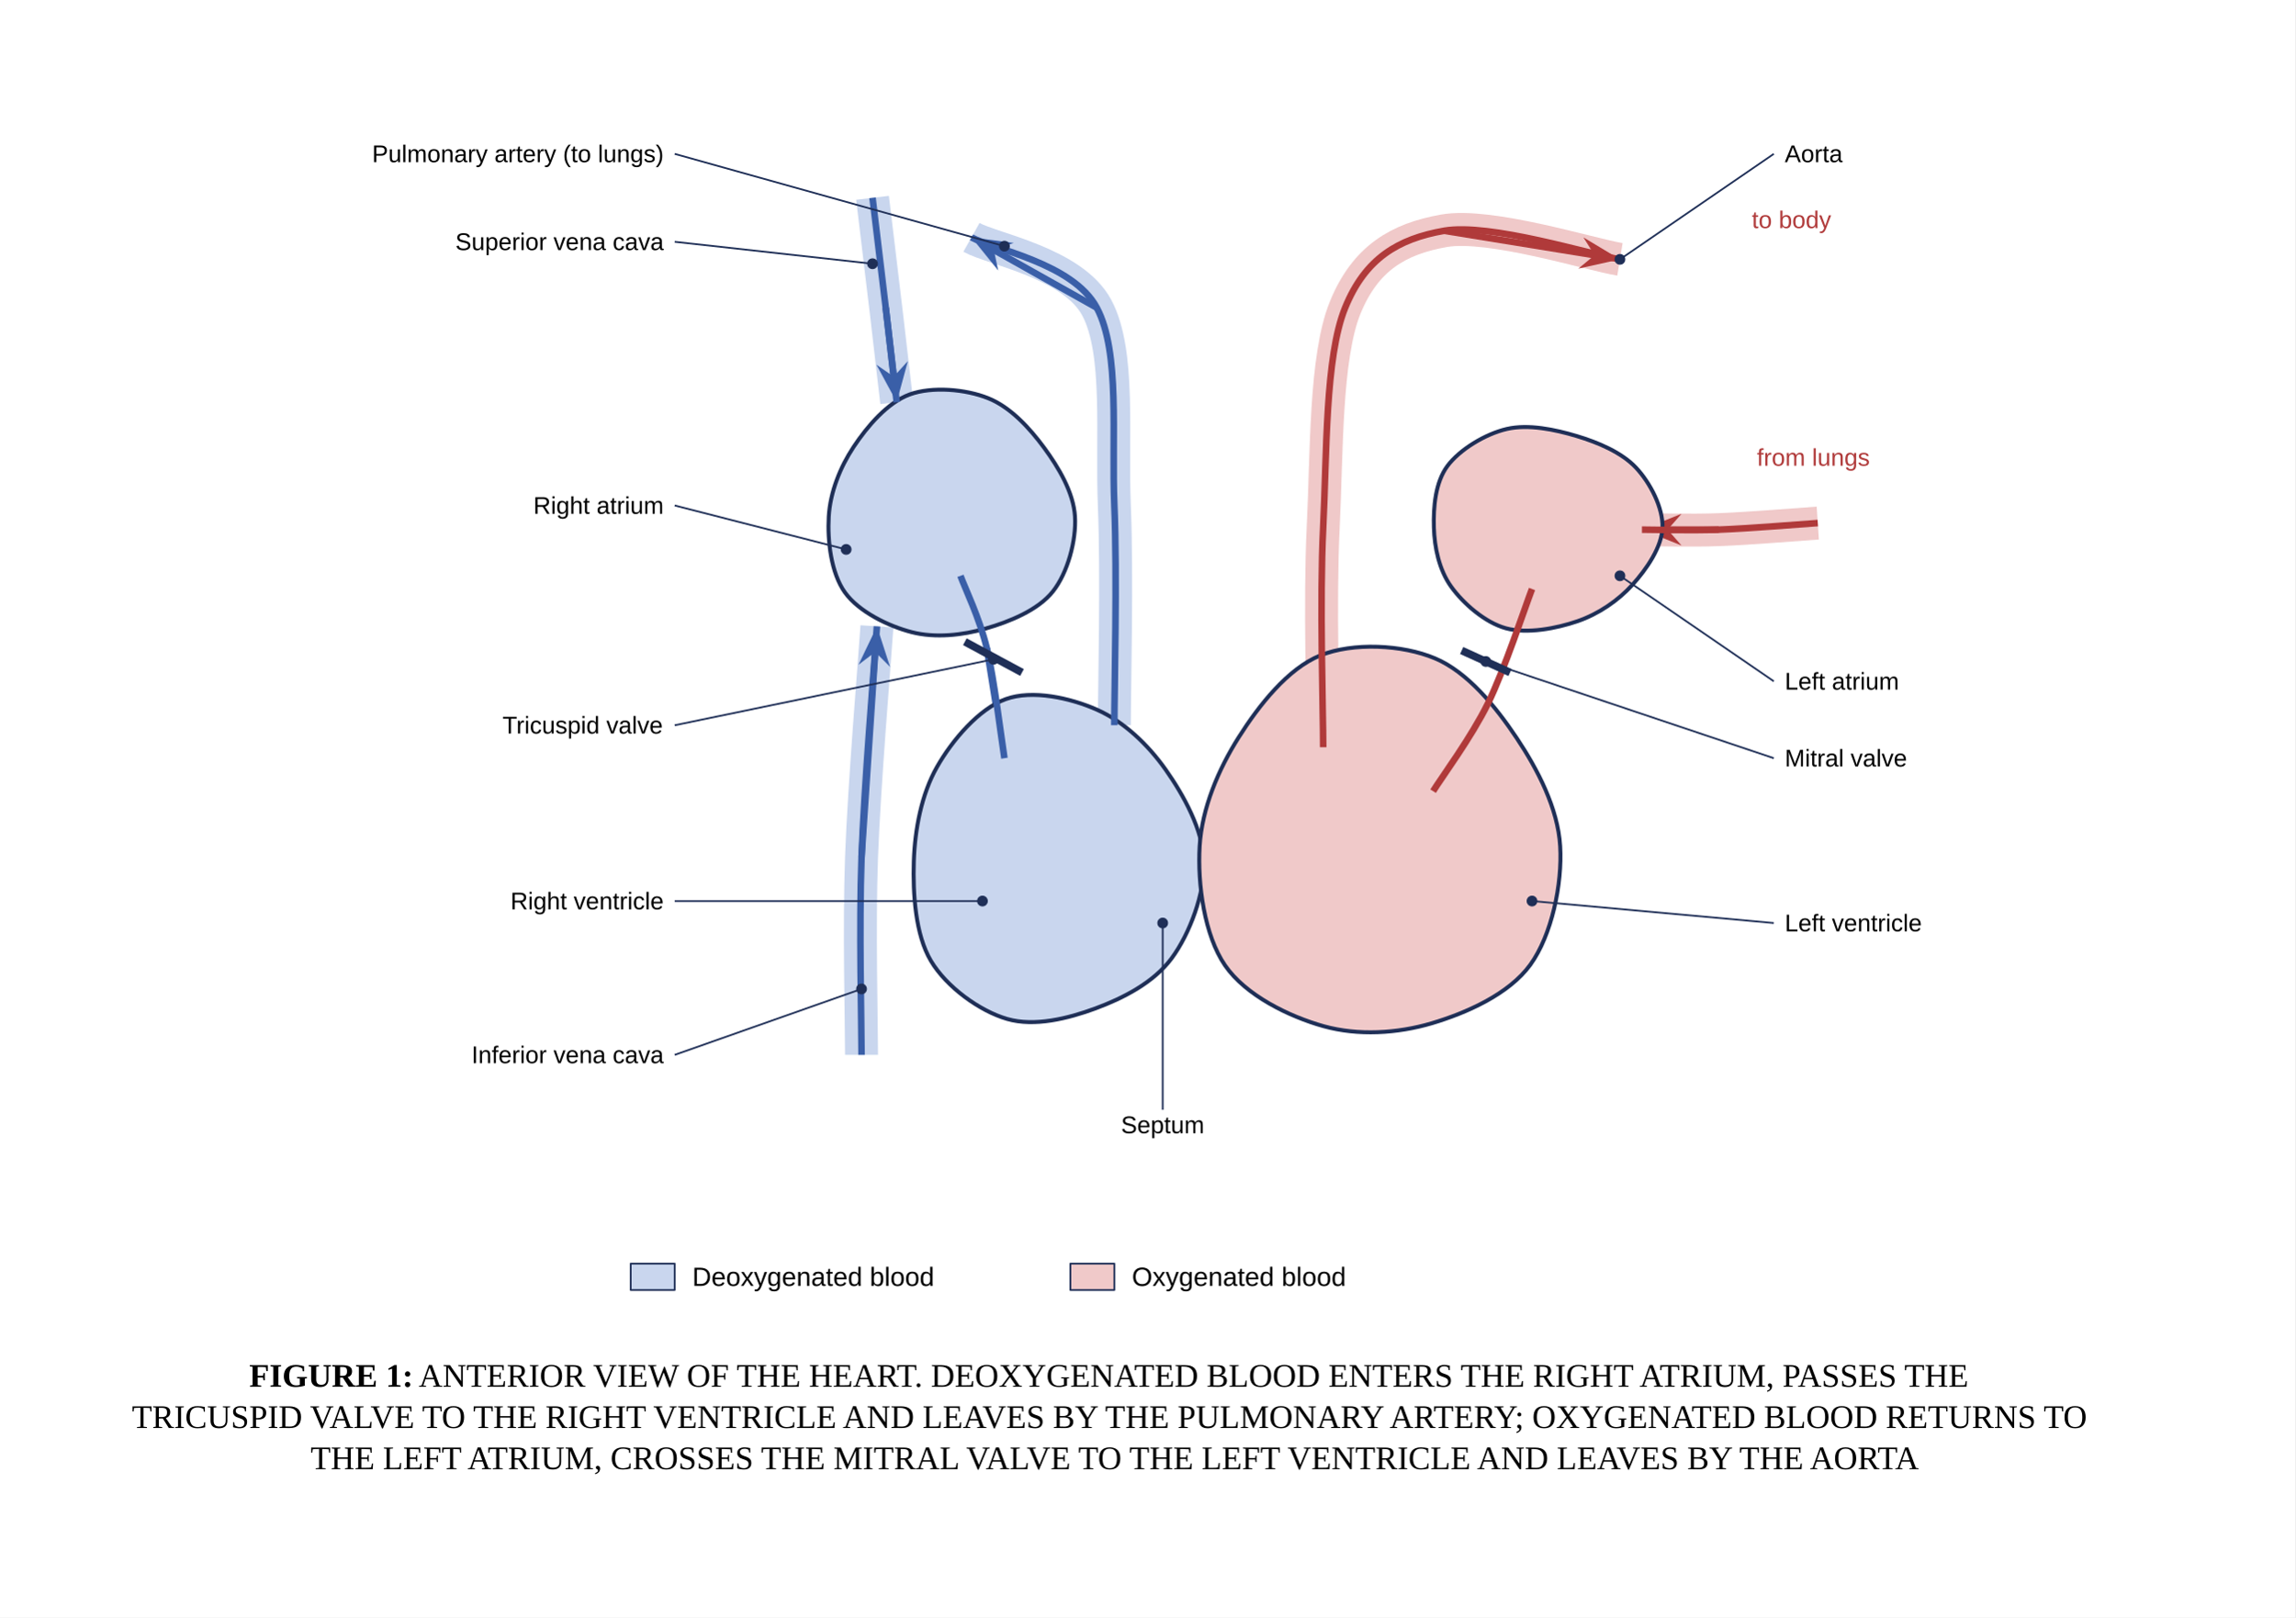
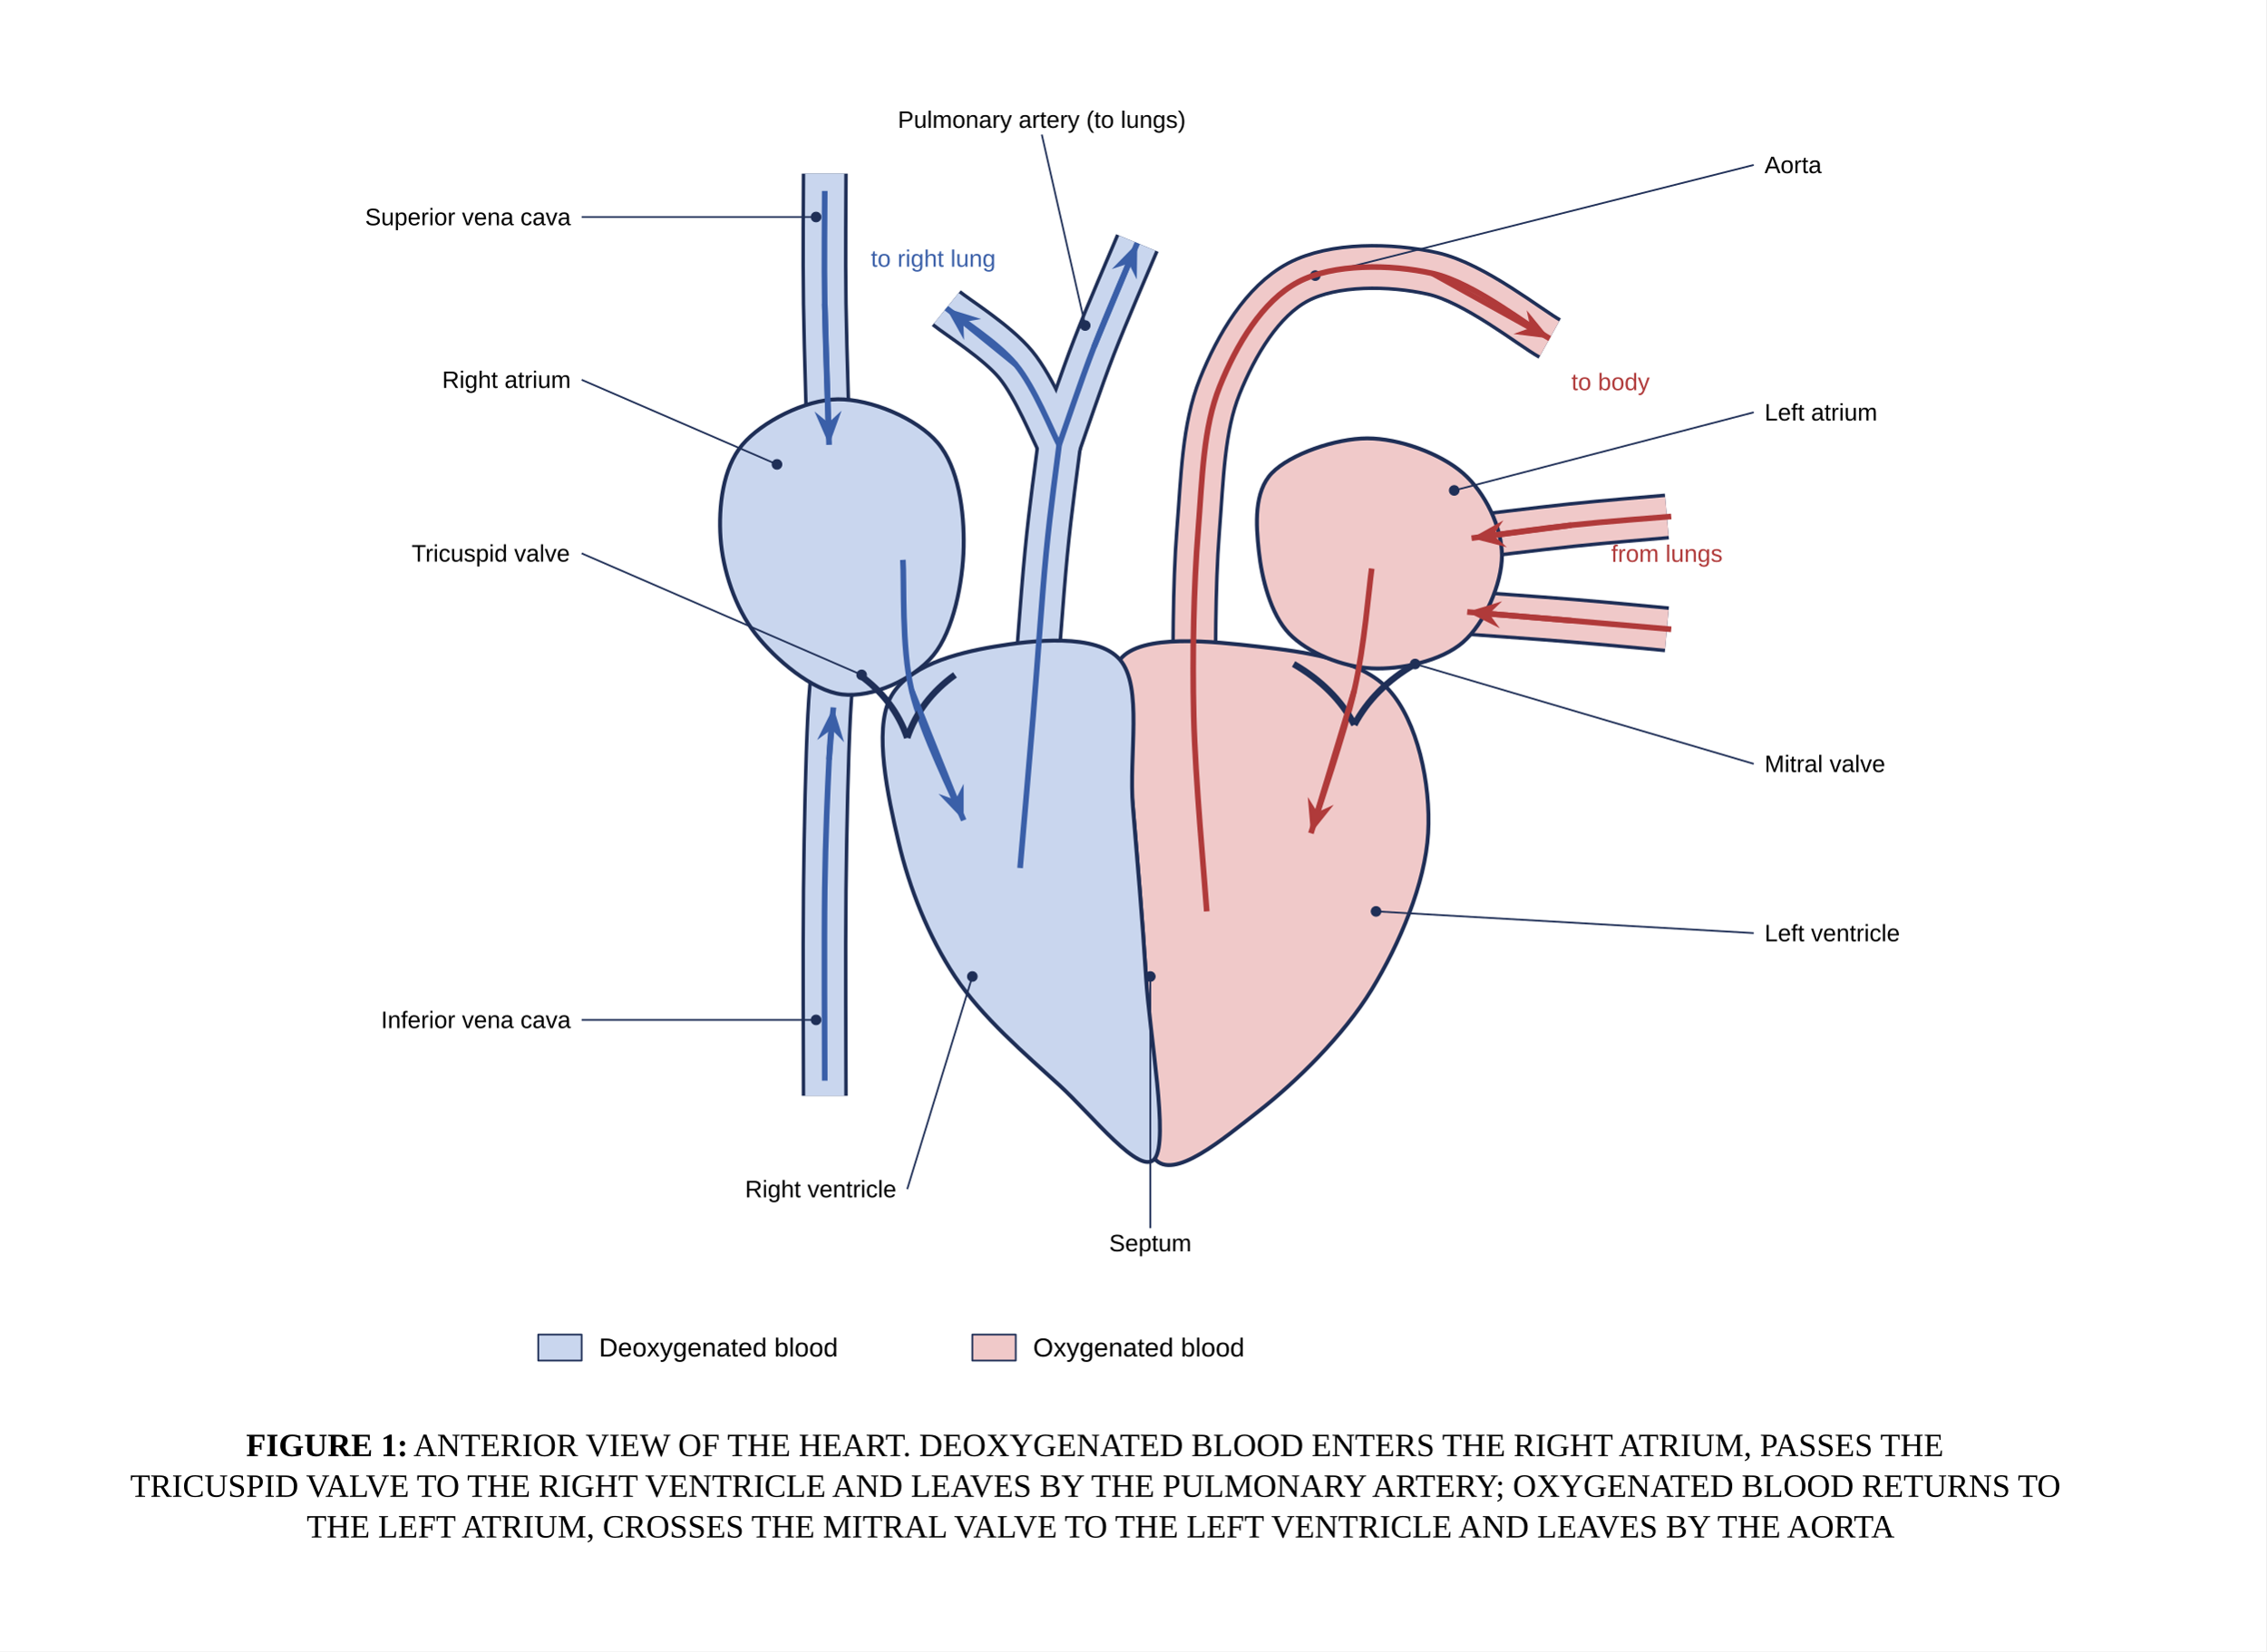
- <svg xmlns="http://www.w3.org/2000/svg" viewBox="0 0 1044 736" width="1044" height="736">
+ <svg xmlns="http://www.w3.org/2000/svg" viewBox="0 0 1044 761" width="1044" height="761">
  <defs>
    <marker id="arrow" viewBox="0 0 10 10" refX="8" refY="5" markerWidth="9" markerHeight="9" orient="auto-start-reverse">
      <path d="M 0 1 L 10 5 L 0 9 z" fill="#000000" />
    </marker>
    <marker id="arrow-tail" viewBox="0 0 10 10" refX="2" refY="5" markerWidth="9" markerHeight="9" orient="auto">
      <path d="M 10 1 L 0 5 L 10 9 z" fill="#000000" />
    </marker>
    <marker id="arrow-3A5FA8" viewBox="0 0 10 10" refX="8" refY="5" markerWidth="9" markerHeight="9" orient="auto-start-reverse">
      <path d="M 0 1 L 10 5 L 0 9 z" fill="#3A5FA8" />
    </marker>
    <marker id="arrow-3A5FA8-tail" viewBox="0 0 10 10" refX="2" refY="5" markerWidth="9" markerHeight="9" orient="auto">
      <path d="M 10 1 L 0 5 L 10 9 z" fill="#3A5FA8" />
    </marker>
    <marker id="arrow-B03A3A" viewBox="0 0 10 10" refX="8" refY="5" markerWidth="9" markerHeight="9" orient="auto-start-reverse">
      <path d="M 0 1 L 10 5 L 0 9 z" fill="#B03A3A" />
    </marker>
    <marker id="arrow-B03A3A-tail" viewBox="0 0 10 10" refX="2" refY="5" markerWidth="9" markerHeight="9" orient="auto">
      <path d="M 10 1 L 0 5 L 10 9 z" fill="#B03A3A" />
    </marker>
    <filter id="shadow" x="-10%" y="-10%" width="120%" height="120%">
      <feDropShadow dx="0" dy="4" stdDeviation="6" flood-color="#000000" flood-opacity="0.4" />
    </filter>
  </defs>
  <rect width="100%" height="100%" fill="#FFFFFF" />
  <g id="path_1">
-     <path d="M 396.9 90 C 397.9 98.33 401.07 124.5 402.9 140 C 404.73 155.5 407.07 175.83 407.9 183" fill="none" stroke="#C9D6EE" stroke-width="15" stroke-linejoin="round" />
+     <path d="M 379.96 80 C 379.96 90 379.63 117.5 379.96 140 C 380.29 162.5 381.63 202.5 381.96 215" fill="none" stroke="#1F2F57" stroke-width="21.2" stroke-linejoin="round" />
+   </g>
+   <g id="path_3">
+     <path d="M 379.96 505 C 379.96 489.17 379.63 439.17 379.96 410 C 380.29 380.83 380.96 350 381.96 330 C 382.96 310 385.29 296.67 385.96 290" fill="none" stroke="#1F2F57" stroke-width="21.2" stroke-linejoin="round" />
+   </g>
+   <g id="path_5">
+     <path d="M 469.96 400 C 470.96 388.33 473.96 354.17 475.96 330 C 477.96 305.83 479.96 275.83 481.96 255 C 483.96 234.17 486.96 213.33 487.96 205" fill="none" stroke="#1F2F57" stroke-width="21.2" stroke-linejoin="round" />
+   </g>
+   <g id="path_7">
+     <path d="M 487.96 205 C 484.63 198.83 476.63 178.5 467.96 168 C 459.29 157.5 441.29 146.33 435.96 142" fill="none" stroke="#1F2F57" stroke-width="21.2" stroke-linejoin="round" />
+   </g>
+   <g id="path_9">
+     <path d="M 487.96 205 C 490.63 197.5 497.96 175.5 503.96 160 C 509.96 144.5 520.63 120 523.96 112" fill="none" stroke="#1F2F57" stroke-width="21.2" stroke-linejoin="round" />
+   </g>
+   <g id="path_11">
+     <path d="M 549.96 410 C 549.96 396.67 549.63 357.5 549.96 330 C 550.29 302.5 549.96 270.33 551.96 245 C 553.96 219.67 554.29 197.17 561.96 178 C 569.63 158.83 581.63 138.67 597.96 130 C 614.29 121.33 640.63 121.67 659.96 126 C 679.29 130.33 704.96 151 713.96 156" fill="none" stroke="#1F2F57" stroke-width="21.2" stroke-linejoin="round" />
+   </g>
+   <g id="path_13">
+     <path d="M 767.96 238 C 760.63 238.67 739.79 240.33 723.96 242 C 708.13 243.67 681.46 247 672.96 248" fill="none" stroke="#1F2F57" stroke-width="21.2" stroke-linejoin="round" />
+   </g>
+   <g id="path_15">
+     <path d="M 767.96 290 C 760.63 289.33 740.29 287.33 723.96 286 C 707.63 284.67 678.96 282.67 669.96 282" fill="none" stroke="#1F2F57" stroke-width="21.2" stroke-linejoin="round" />
  </g>
  <g id="path_2">
-     <path d="M 391.9 480 C 391.9 465 390.73 422.5 391.9 390 C 393.07 357.5 397.73 302.5 398.9 285" fill="none" stroke="#C9D6EE" stroke-width="15" stroke-linejoin="round" />
-   </g>
-   <g id="path_3">
-     <path d="M 506.9 330 C 506.9 313.33 508.23 261.67 506.9 230 C 505.57 198.33 509.73 160.33 498.9 140 C 488.07 119.67 451.4 113.33 441.9 108" fill="none" stroke="#C9D6EE" stroke-width="15" stroke-linejoin="round" />
+     <path d="M 379.96 80 C 379.96 90 379.63 117.5 379.96 140 C 380.29 162.5 381.63 202.5 381.96 215" fill="none" stroke="#C9D6EE" stroke-width="18" stroke-linejoin="round" />
  </g>
  <g id="path_4">
-     <path d="M 601.9 340 C 601.9 323.33 600.23 273.33 601.9 240 C 603.57 206.67 602.73 162.5 611.9 140 C 621.07 117.5 636.07 108.67 656.9 105 C 677.73 101.33 723.57 115.83 736.9 118" fill="none" stroke="#F0C9C9" stroke-width="15" stroke-linejoin="round" />
-   </g>
-   <g id="path_5">
-     <path d="M 826.9 238 C 819.4 238.5 795.23 240.5 781.9 241 C 768.57 241.5 752.73 241 746.9 241" fill="none" stroke="#F0C9C9" stroke-width="15" stroke-linejoin="round" />
-   </g>
-   <path d="M 402.9 140 L 406.75 173.17" fill="none" stroke="#3A5FA8" stroke-width="3" />
-   <path d="M 407.9 183 L 398.67 165.95 L 406.55 171.38 L 412.97 164.29 Z" fill="#3A5FA8" />
-   <path d="M 391.9 390 L 398.24 294.88" fill="none" stroke="#3A5FA8" stroke-width="3" />
-   <path d="M 398.9 285 L 404.88 303.44 L 398.12 296.67 L 390.52 302.48 Z" fill="#3A5FA8" />
-   <path d="M 448.9 295 L 455.33 335.22" fill="none" stroke="#3A5FA8" stroke-width="3" />
-   <path d="M 456.9 345 L 446.94 328.36 L 455.05 333.45 L 461.16 326.09 Z" fill="#3A5FA8" />
-   <path d="M 498.9 140 L 450.53 112.85" fill="none" stroke="#3A5FA8" stroke-width="3" />
-   <path d="M 441.9 108 L 461.12 110.53 L 452.1 113.73 L 454.07 123.09 Z" fill="#3A5FA8" />
-   <path d="M 676.9 320 L 657.14 351.6" fill="none" stroke="#B03A3A" stroke-width="3" />
-   <path d="M 651.9 360 L 655.33 340.92 L 658.1 350.08 L 667.54 348.55 Z" fill="#B03A3A" />
-   <path d="M 656.9 105 L 727.12 116.41" fill="none" stroke="#B03A3A" stroke-width="3" />
-   <path d="M 736.9 118 L 717.97 122.22 L 725.35 116.12 L 720.28 108.01 Z" fill="#B03A3A" />
-   <path d="M 781.9 241 L 756.8 241" fill="none" stroke="#B03A3A" stroke-width="3" />
-   <path d="M 746.9 241 L 764.9 233.8 L 758.6 241 L 764.9 248.2 Z" fill="#B03A3A" />
+     <path d="M 379.96 505 C 379.96 489.17 379.63 439.17 379.96 410 C 380.29 380.83 380.96 350 381.96 330 C 382.96 310 385.29 296.67 385.96 290" fill="none" stroke="#C9D6EE" stroke-width="18" stroke-linejoin="round" />
+   </g>
  <g id="path_6">
-     <path d="M 488.99 235 C 489.65 245.91 485.67 260.66 478.92 269.16 C 472.16 277.66 459.15 282.9 448.46 285.98 C 437.78 289.06 425.48 290.39 414.79 287.66 C 404.1 284.92 390.64 278.33 384.34 269.56 C 378.04 260.78 376.33 246.04 376.99 235 C 377.65 223.96 382.16 212.58 388.31 203.33 C 394.45 194.07 403.67 183.16 413.85 179.46 C 424.04 175.76 439.22 177.09 449.4 181.14 C 459.58 185.18 468.35 194.75 474.95 203.72 C 481.55 212.7 488.33 224.09 488.99 235 Z" fill="#C9D6EE" stroke="#1F2F57" stroke-width="1.8" stroke-linejoin="round" />
-   </g>
-   <g id="path_7">
-     <path d="M 547.68 392 C 548.13 406.31 541.21 424.9 532.97 436.05 C 524.74 447.19 510.75 454.26 498.28 458.87 C 485.8 463.47 470.61 467.27 458.13 463.66 C 445.66 460.04 430.52 449.12 423.44 437.18 C 416.36 425.24 415.22 406.69 415.68 392 C 416.13 377.31 419.21 361.37 426.18 349.06 C 433.15 336.74 445.36 322.47 457.49 318.11 C 469.61 313.75 486.8 317.55 498.92 322.9 C 511.05 328.25 522.1 338.67 530.23 350.19 C 538.35 361.7 547.22 377.69 547.68 392 Z" fill="#C9D6EE" stroke="#1F2F57" stroke-width="1.8" stroke-linejoin="round" />
+     <path d="M 469.96 400 C 470.96 388.33 473.96 354.17 475.96 330 C 477.96 305.83 479.96 275.83 481.96 255 C 483.96 234.17 486.96 213.33 487.96 205" fill="none" stroke="#C9D6EE" stroke-width="18" stroke-linejoin="round" />
  </g>
  <g id="path_8">
-     <path d="M 756.26 240 C 755.99 248.89 748.99 259.01 742.55 266.12 C 736.1 273.24 727.16 279.38 717.57 282.67 C 707.99 285.97 694.63 288.52 685.04 285.89 C 675.46 283.26 665.54 274.53 660.07 266.88 C 654.61 259.23 652.54 249.14 652.26 240 C 651.99 230.86 652.88 219.52 658.41 212.05 C 663.94 204.58 675.64 197.45 685.44 195.18 C 695.23 192.9 707.39 195.46 717.18 198.4 C 726.98 201.33 737.7 205.87 744.21 212.81 C 750.72 219.74 756.54 231.11 756.26 240 Z" fill="#F0C9C9" stroke="#1F2F57" stroke-width="1.8" stroke-linejoin="round" />
-   </g>
-   <g id="path_9">
-     <path d="M 709.71 385 C 710.75 402.19 705.86 425.54 696.13 438.98 C 686.39 452.41 666.98 460.95 651.31 465.61 C 635.63 470.27 617.76 471.34 602.09 466.95 C 586.41 462.57 566.66 452.95 557.27 439.29 C 547.87 425.64 544.68 402.29 545.71 385 C 546.75 367.71 554.3 349.99 563.45 335.53 C 572.6 321.06 585.74 304.22 600.63 298.22 C 615.51 292.23 637.88 293.3 652.77 299.57 C 667.65 305.84 680.45 321.61 689.94 335.84 C 699.44 350.08 708.68 367.81 709.71 385 Z" fill="#F0C9C9" stroke="#1F2F57" stroke-width="1.8" stroke-linejoin="round" />
+     <path d="M 487.96 205 C 484.63 198.83 476.63 178.5 467.96 168 C 459.29 157.5 441.29 146.33 435.96 142" fill="none" stroke="#C9D6EE" stroke-width="18" stroke-linejoin="round" />
+   </g>
+   <g id="path_10">
+     <path d="M 487.96 205 C 490.63 197.5 497.96 175.5 503.96 160 C 509.96 144.5 520.63 120 523.96 112" fill="none" stroke="#C9D6EE" stroke-width="18" stroke-linejoin="round" />
  </g>
  <g id="path_12">
-     <path d="M 396.9 90 C 397.9 98.33 401.07 124.5 402.9 140 C 404.73 155.5 407.07 175.83 407.9 183" fill="none" stroke="#3A5FA8" stroke-width="3" stroke-linejoin="round" />
-   </g>
-   <g id="path_15">
-     <path d="M 391.9 480 C 391.9 465 390.73 422.5 391.9 390 C 393.07 357.5 397.73 302.5 398.9 285" fill="none" stroke="#3A5FA8" stroke-width="3" stroke-linejoin="round" />
+     <path d="M 549.96 410 C 549.96 396.67 549.63 357.5 549.96 330 C 550.29 302.5 549.96 270.33 551.96 245 C 553.96 219.67 554.29 197.17 561.96 178 C 569.63 158.83 581.63 138.67 597.96 130 C 614.29 121.33 640.63 121.67 659.96 126 C 679.29 130.33 704.96 151 713.96 156" fill="none" stroke="#F0C9C9" stroke-width="18" stroke-linejoin="round" />
+   </g>
+   <g id="path_14">
+     <path d="M 767.96 238 C 760.63 238.67 739.79 240.33 723.96 242 C 708.13 243.67 681.46 247 672.96 248" fill="none" stroke="#F0C9C9" stroke-width="18" stroke-linejoin="round" />
+   </g>
+   <g id="path_16">
+     <path d="M 767.96 290 C 760.63 289.33 740.29 287.33 723.96 286 C 707.63 284.67 678.96 282.67 669.96 282" fill="none" stroke="#F0C9C9" stroke-width="18" stroke-linejoin="round" />
+   </g>
+   <g id="path_17">
+     <path d="M 515.96 304 C 525.63 291.67 559.29 295.67 579.96 298 C 600.63 300.33 626.96 303.67 639.96 318 C 652.96 332.33 659.29 361 657.96 384 C 656.63 407 644.96 434.67 631.96 456 C 618.96 477.33 596.63 499 579.96 512 C 563.29 525 540.63 544.33 531.96 534 C 523.29 523.67 529.63 477 527.96 450 C 526.29 423 523.96 396.33 521.96 372 C 519.96 347.67 506.29 316.33 515.96 304 Z" fill="#F0C9C9" stroke="#1F2F57" stroke-width="1.8" stroke-linejoin="round" />
  </g>
  <g id="path_18">
-     <path d="M 436.9 262 C 438.9 267.5 445.57 281.17 448.9 295 C 452.23 308.83 455.57 336.67 456.9 345" fill="none" stroke="#3A5FA8" stroke-width="3" stroke-linejoin="round" />
+     <path d="M 409.96 322 C 417.29 307 440.29 301 457.96 298 C 475.63 295 505.29 291.67 515.96 304 C 526.63 316.33 519.96 347.67 521.96 372 C 523.96 396.33 526.29 423 527.96 450 C 529.63 477 538.63 525.67 531.96 534 C 525.29 542.33 503.29 514 487.96 500 C 472.63 486 452.29 468.67 439.96 450 C 427.63 431.33 418.96 409.33 413.96 388 C 408.96 366.67 402.63 337 409.96 322 Z" fill="#C9D6EE" stroke="#1F2F57" stroke-width="1.8" stroke-linejoin="round" />
+   </g>
+   <g id="path_19">
+     <path d="M 341.96 205 C 350.96 194.33 370.96 184.17 385.96 184 C 400.96 183.83 422.29 192.67 431.96 204 C 441.63 215.33 444.29 235.67 443.96 252 C 443.63 268.33 439.29 290.67 429.96 302 C 420.63 313.33 401.63 321.67 387.96 320 C 374.29 318.33 357.29 304 347.96 292 C 338.63 280 332.96 262.5 331.96 248 C 330.96 233.5 332.96 215.67 341.96 205 Z" fill="#C9D6EE" stroke="#1F2F57" stroke-width="1.8" stroke-linejoin="round" />
+   </g>
+   <g id="path_20">
+     <path d="M 585.96 218 C 594.29 209.33 615.29 202 629.96 202 C 644.63 202 663.63 209 673.96 218 C 684.29 227 691.96 243 691.96 256 C 691.96 269 683.96 287.33 673.96 296 C 663.96 304.67 645.29 308.67 631.96 308 C 618.63 307.33 602.63 301 593.96 292 C 585.29 283 581.29 266.33 579.96 254 C 578.63 241.67 577.63 226.67 585.96 218 Z" fill="#F0C9C9" stroke="#1F2F57" stroke-width="1.8" stroke-linejoin="round" />
+   </g>
+   <g id="path_53">
+     <path d="M 357.96 214 L 267.96 175" fill="none" stroke="#1F2F57" stroke-width="0.8" stroke-linejoin="round" />
+   </g>
+   <g id="text_55">
+     <text x="203.66" y="178.78" fill="#000000" font-family="Arimo, 'Liberation Sans', Helvetica, Arial, sans-serif" font-size="11" text-anchor="start">Right atrium</text>
+   </g>
+   <g id="path_56">
+     <path d="M 396.96 311 L 267.96 255" fill="none" stroke="#1F2F57" stroke-width="0.8" stroke-linejoin="round" />
+   </g>
+   <g id="text_58">
+     <text x="189.6" y="258.78" fill="#000000" font-family="Arimo, 'Liberation Sans', Helvetica, Arial, sans-serif" font-size="11" text-anchor="start">Tricuspid valve</text>
+   </g>
+   <g id="path_59">
+     <path d="M 375.96 100 L 267.96 100" fill="none" stroke="#1F2F57" stroke-width="0.8" stroke-linejoin="round" />
+   </g>
+   <g id="text_61">
+     <text x="168.18" y="103.78" fill="#000000" font-family="Arimo, 'Liberation Sans', Helvetica, Arial, sans-serif" font-size="11" text-anchor="start">Superior vena cava</text>
+   </g>
+   <g id="path_62">
+     <path d="M 375.96 470 L 267.96 470" fill="none" stroke="#1F2F57" stroke-width="0.8" stroke-linejoin="round" />
+   </g>
+   <g id="text_64">
+     <text x="175.52" y="473.78" fill="#000000" font-family="Arimo, 'Liberation Sans', Helvetica, Arial, sans-serif" font-size="11" text-anchor="start">Inferior vena cava</text>
+   </g>
+   <g id="path_65">
+     <path d="M 447.96 450 L 417.96 548" fill="none" stroke="#1F2F57" stroke-width="0.8" stroke-linejoin="round" />
+   </g>
+   <g id="text_67">
+     <text x="343.26" y="551.78" fill="#000000" font-family="Arimo, 'Liberation Sans', Helvetica, Arial, sans-serif" font-size="11" text-anchor="start">Right ventricle</text>
+   </g>
+   <g id="path_68">
+     <path d="M 499.96 150 L 479.96 62" fill="none" stroke="#1F2F57" stroke-width="0.8" stroke-linejoin="round" />
+   </g>
+   <g id="text_70">
+     <text x="413.62" y="58.91" fill="#000000" font-family="Arimo, 'Liberation Sans', Helvetica, Arial, sans-serif" font-size="11" text-anchor="start">Pulmonary artery (to lungs)</text>
+   </g>
+   <g id="path_71">
+     <path d="M 669.96 226 L 807.96 190" fill="none" stroke="#1F2F57" stroke-width="0.8" stroke-linejoin="round" />
+   </g>
+   <g id="text_73">
+     <text x="812.96" y="193.78" fill="#000000" font-family="Arimo, 'Liberation Sans', Helvetica, Arial, sans-serif" font-size="11" text-anchor="start">Left atrium</text>
+   </g>
+   <g id="path_74">
+     <path d="M 651.96 306 L 807.96 352" fill="none" stroke="#1F2F57" stroke-width="0.8" stroke-linejoin="round" />
+   </g>
+   <g id="text_76">
+     <text x="812.96" y="355.78" fill="#000000" font-family="Arimo, 'Liberation Sans', Helvetica, Arial, sans-serif" font-size="11" text-anchor="start">Mitral valve</text>
+   </g>
+   <g id="path_77">
+     <path d="M 633.96 420 L 807.96 430" fill="none" stroke="#1F2F57" stroke-width="0.8" stroke-linejoin="round" />
+   </g>
+   <g id="text_79">
+     <text x="812.96" y="433.78" fill="#000000" font-family="Arimo, 'Liberation Sans', Helvetica, Arial, sans-serif" font-size="11" text-anchor="start">Left ventricle</text>
+   </g>
+   <g id="path_80">
+     <path d="M 529.96 450 L 529.96 566" fill="none" stroke="#1F2F57" stroke-width="0.8" stroke-linejoin="round" />
+   </g>
+   <g id="text_82">
+     <text x="511" y="576.66" fill="#000000" font-family="Arimo, 'Liberation Sans', Helvetica, Arial, sans-serif" font-size="11" text-anchor="start">Septum</text>
+   </g>
+   <g id="path_83">
+     <path d="M 605.96 127 L 807.96 76" fill="none" stroke="#1F2F57" stroke-width="0.8" stroke-linejoin="round" />
+   </g>
+   <g id="text_85">
+     <text x="812.96" y="79.78" fill="#000000" font-family="Arimo, 'Liberation Sans', Helvetica, Arial, sans-serif" font-size="11" text-anchor="start">Aorta</text>
+   </g>
+   <g id="text_86">
+     <text x="742.28" y="258.91" fill="#B03A3A" font-family="Arimo, 'Liberation Sans', Helvetica, Arial, sans-serif" font-size="11" text-anchor="start">from lungs</text>
+   </g>
+   <g id="text_87">
+     <text x="723.96" y="179.78" fill="#B03A3A" font-family="Arimo, 'Liberation Sans', Helvetica, Arial, sans-serif" font-size="11" text-anchor="start">to body</text>
+   </g>
+   <g id="text_88">
+     <text x="401.21" y="122.91" fill="#3A5FA8" font-family="Arimo, 'Liberation Sans', Helvetica, Arial, sans-serif" font-size="11" text-anchor="start">to right lung</text>
+   </g>
+   <g id="polygon_89">
+     <path d="M 247.96 615 L 267.96 615 L 267.96 627 L 247.96 627 Z" fill="#C9D6EE" stroke="#1F2F57" stroke-width="0.8" stroke-linejoin="round" />
+   </g>
+   <g id="text_90">
+     <text x="275.96" y="625.13" fill="#000000" font-family="Arimo, 'Liberation Sans', Helvetica, Arial, sans-serif" font-size="12" text-anchor="start">Deoxygenated blood</text>
+   </g>
+   <g id="polygon_91">
+     <path d="M 447.96 615 L 467.96 615 L 467.96 627 L 447.96 627 Z" fill="#F0C9C9" stroke="#1F2F57" stroke-width="0.8" stroke-linejoin="round" />
+   </g>
+   <g id="text_92">
+     <text x="475.96" y="625.13" fill="#000000" font-family="Arimo, 'Liberation Sans', Helvetica, Arial, sans-serif" font-size="12" text-anchor="start">Oxygenated blood</text>
+   </g>
+   <g id="caption_93">
+     <text x="113.37" y="671.03" xml:space="preserve" fill="#000000" font-family="'STIX Two Text', 'Times New Roman', Times, 'Liberation Serif', serif" font-size="15" font-weight="700" textLength="74.17" lengthAdjust="spacingAndGlyphs">FIGURE 1:</text>
+     <text x="187.54" y="671.03" xml:space="preserve" fill="#000000" font-family="'STIX Two Text', 'Times New Roman', Times, 'Liberation Serif', serif" font-size="15" textLength="742.59" lengthAdjust="spacingAndGlyphs"> ANTERIOR VIEW OF THE HEART. DEOXYGENATED BLOOD ENTERS THE RIGHT ATRIUM, PASSES THE</text>
+     <text x="60" y="689.78" xml:space="preserve" fill="#000000" font-family="'STIX Two Text', 'Times New Roman', Times, 'Liberation Serif', serif" font-size="15" textLength="923.5" lengthAdjust="spacingAndGlyphs">TRICUSPID VALVE TO THE RIGHT VENTRICLE AND LEAVES BY THE PULMONARY ARTERY; OXYGENATED BLOOD RETURNS TO</text>
+     <text x="141.26" y="708.53" xml:space="preserve" fill="#000000" font-family="'STIX Two Text', 'Times New Roman', Times, 'Liberation Serif', serif" font-size="15" textLength="760.97" lengthAdjust="spacingAndGlyphs">THE LEFT ATRIUM, CROSSES THE MITRAL VALVE TO THE LEFT VENTRICLE AND LEAVES BY THE AORTA</text>
+   </g>
+   <g id="path_54">
+     <path d="M 355.76 214 C 355.76 215.22 356.74 216.2 357.96 216.2 C 359.17 216.2 360.16 215.22 360.16 214 C 360.16 212.78 359.17 211.8 357.96 211.8 C 356.74 211.8 355.76 212.78 355.76 214" fill="#1F2F57" stroke="#1F2F57" stroke-width="0.5" stroke-linejoin="round" />
+   </g>
+   <g id="path_57">
+     <path d="M 394.76 311 C 394.76 311.79 395.17 312.51 395.86 312.91 C 396.54 313.3 397.37 313.3 398.06 312.91 C 398.74 312.51 399.16 311.79 399.16 311 C 399.16 310.21 398.74 309.49 398.06 309.09 C 397.37 308.7 396.54 308.7 395.86 309.09 C 395.17 309.49 394.76 310.21 394.76 311" fill="#1F2F57" stroke="#1F2F57" stroke-width="0.5" stroke-linejoin="round" />
+   </g>
+   <g id="path_60">
+     <path d="M 373.76 100 C 373.76 100.79 374.17 101.51 374.86 101.91 C 375.54 102.3 376.37 102.3 377.06 101.91 C 377.74 101.51 378.16 100.79 378.16 100 C 378.16 98.78 377.17 97.8 375.96 97.8 C 374.74 97.8 373.76 98.78 373.76 100" fill="#1F2F57" stroke="#1F2F57" stroke-width="0.5" stroke-linejoin="round" />
+   </g>
+   <g id="path_63">
+     <path d="M 373.76 470 C 373.76 470.79 374.17 471.51 374.86 471.91 C 375.54 472.3 376.37 472.3 377.06 471.91 C 377.74 471.51 378.16 470.79 378.16 470 C 378.16 468.78 377.17 467.8 375.96 467.8 C 374.74 467.8 373.76 468.78 373.76 470" fill="#1F2F57" stroke="#1F2F57" stroke-width="0.5" stroke-linejoin="round" />
+   </g>
+   <g id="path_66">
+     <path d="M 445.76 450 C 445.76 450.79 446.17 451.51 446.86 451.91 C 447.54 452.3 448.37 452.3 449.06 451.91 C 449.74 451.51 450.16 450.79 450.16 450 C 450.16 449.21 449.74 448.49 449.06 448.09 C 448.37 447.7 447.54 447.7 446.86 448.09 C 446.17 448.49 445.76 449.21 445.76 450" fill="#1F2F57" stroke="#1F2F57" stroke-width="0.5" stroke-linejoin="round" />
+   </g>
+   <g id="path_69">
+     <path d="M 497.76 150 C 497.76 150.79 498.17 151.51 498.86 151.91 C 499.54 152.3 500.37 152.3 501.06 151.91 C 501.74 151.51 502.16 150.79 502.16 150 C 502.16 149.21 501.74 148.49 501.06 148.09 C 500.37 147.7 499.54 147.7 498.86 148.09 C 498.17 148.49 497.76 149.21 497.76 150" fill="#1F2F57" stroke="#1F2F57" stroke-width="0.5" stroke-linejoin="round" />
+   </g>
+   <g id="path_72">
+     <path d="M 667.76 226 C 667.76 226.79 668.17 227.51 668.86 227.91 C 669.54 228.3 670.37 228.3 671.06 227.91 C 671.74 227.51 672.16 226.79 672.16 226 C 672.16 225.21 671.74 224.49 671.06 224.09 C 670.37 223.7 669.54 223.7 668.86 224.09 C 668.17 224.49 667.76 225.21 667.76 226" fill="#1F2F57" stroke="#1F2F57" stroke-width="0.5" stroke-linejoin="round" />
+   </g>
+   <g id="path_75">
+     <path d="M 649.76 306 C 649.76 306.79 650.17 307.51 650.86 307.91 C 651.54 308.3 652.37 308.3 653.06 307.91 C 653.74 307.51 654.16 306.79 654.16 306 C 654.16 305.21 653.74 304.49 653.06 304.09 C 652.37 303.7 651.54 303.7 650.86 304.09 C 650.17 304.49 649.76 305.21 649.76 306" fill="#1F2F57" stroke="#1F2F57" stroke-width="0.5" stroke-linejoin="round" />
+   </g>
+   <g id="path_78">
+     <path d="M 631.76 420 C 631.76 420.79 632.17 421.51 632.86 421.91 C 633.54 422.3 634.37 422.3 635.06 421.91 C 635.74 421.51 636.16 420.79 636.16 420 C 636.16 419.21 635.74 418.49 635.06 418.09 C 634.37 417.7 633.54 417.7 632.86 418.09 C 632.17 418.49 631.76 419.21 631.76 420" fill="#1F2F57" stroke="#1F2F57" stroke-width="0.5" stroke-linejoin="round" />
+   </g>
+   <g id="path_81">
+     <path d="M 527.76 450 C 527.76 450.79 528.17 451.51 528.86 451.91 C 529.54 452.3 530.37 452.3 531.06 451.91 C 531.74 451.51 532.16 450.79 532.16 450 C 532.16 449.21 531.74 448.49 531.06 448.09 C 530.37 447.7 529.54 447.7 528.86 448.09 C 528.17 448.49 527.76 449.21 527.76 450" fill="#1F2F57" stroke="#1F2F57" stroke-width="0.5" stroke-linejoin="round" />
+   </g>
+   <g id="path_84">
+     <path d="M 603.76 127 C 603.76 127.79 604.17 128.51 604.86 128.91 C 605.54 129.3 606.37 129.3 607.06 128.91 C 607.74 128.51 608.16 127.79 608.16 127 C 608.16 126.21 607.74 125.49 607.06 125.09 C 606.37 124.7 605.54 124.7 604.86 125.09 C 604.17 125.49 603.76 126.21 603.76 127" fill="#1F2F57" stroke="#1F2F57" stroke-width="0.5" stroke-linejoin="round" />
+   </g>
+   <g id="path_25">
+     <path d="M 379.96 88 C 379.96 96.67 379.63 120.5 379.96 140 C 380.29 159.5 381.63 194.17 381.96 205" fill="none" stroke="#3A5FA8" stroke-width="2.6" stroke-linejoin="round" />
+   </g>
+   <g id="path_28">
+     <path d="M 379.96 498 C 379.96 483.33 379.63 434.67 379.96 410 C 380.29 385.33 381.29 364 381.96 350 C 382.63 336 383.63 330 383.96 326" fill="none" stroke="#3A5FA8" stroke-width="2.6" stroke-linejoin="round" />
+   </g>
+   <g id="path_31">
+     <path d="M 415.96 258 C 416.63 268 415.29 298 419.96 318 C 424.63 338 439.96 368 443.96 378" fill="none" stroke="#3A5FA8" stroke-width="2.6" stroke-linejoin="round" />
+   </g>
+   <g id="path_34">
+     <path d="M 469.96 400 C 470.96 388.33 473.96 354.17 475.96 330 C 477.96 305.83 479.96 275.83 481.96 255 C 483.96 234.17 486.96 213.33 487.96 205" fill="none" stroke="#3A5FA8" stroke-width="2.6" stroke-linejoin="round" />
+   </g>
+   <g id="path_35">
+     <path d="M 487.96 205 C 484.63 198.83 476.63 178.5 467.96 168 C 459.29 157.5 441.29 146.33 435.96 142" fill="none" stroke="#3A5FA8" stroke-width="2.6" stroke-linejoin="round" />
+   </g>
+   <g id="path_38">
+     <path d="M 487.96 205 C 490.63 197.5 497.96 175.5 503.96 160 C 509.96 144.5 520.63 120 523.96 112" fill="none" stroke="#3A5FA8" stroke-width="2.6" stroke-linejoin="round" />
+   </g>
+   <g id="path_41">
+     <path d="M 769.96 238 C 762.29 238.67 739.29 240.33 723.96 242 C 708.63 243.67 685.63 247 677.96 248" fill="none" stroke="#B03A3A" stroke-width="2.6" stroke-linejoin="round" />
+   </g>
+   <g id="path_44">
+     <path d="M 769.96 290 C 762.29 289.33 739.63 287.33 723.96 286 C 708.29 284.67 683.96 282.67 675.96 282" fill="none" stroke="#B03A3A" stroke-width="2.6" stroke-linejoin="round" />
+   </g>
+   <g id="path_47">
+     <path d="M 631.96 262 C 630.63 271.33 628.63 297.67 623.96 318 C 619.29 338.33 607.29 373 603.96 384" fill="none" stroke="#B03A3A" stroke-width="2.6" stroke-linejoin="round" />
+   </g>
+   <g id="path_50">
+     <path d="M 555.96 420 C 554.96 405 550.63 359.17 549.96 330 C 549.29 300.83 549.96 270.33 551.96 245 C 553.96 219.67 554.29 197.17 561.96 178 C 569.63 158.83 581.63 138.67 597.96 130 C 614.29 121.33 640.63 121.67 659.96 126 C 679.29 130.33 704.96 151 713.96 156" fill="none" stroke="#B03A3A" stroke-width="2.6" stroke-linejoin="round" />
  </g>
  <g id="path_21">
-     <path d="M 506.9 330 C 506.9 313.33 508.23 261.67 506.9 230 C 505.57 198.33 509.73 160.33 498.9 140 C 488.07 119.67 451.4 113.33 441.9 108" fill="none" stroke="#3A5FA8" stroke-width="3" stroke-linejoin="round" />
+     <path d="M 395.96 311 C 406.62 318.67 413.96 328.33 417.96 340" fill="none" stroke="#1F2F57" stroke-width="3" stroke-linejoin="round" />
+   </g>
+   <g id="path_22">
+     <path d="M 439.96 311 C 429.29 318.67 421.96 328.33 417.96 340" fill="none" stroke="#1F2F57" stroke-width="3" stroke-linejoin="round" />
+   </g>
+   <g id="path_23">
+     <path d="M 595.96 306 C 608.62 313.33 617.96 322.67 623.96 334" fill="none" stroke="#1F2F57" stroke-width="3" stroke-linejoin="round" />
  </g>
  <g id="path_24">
-     <path d="M 696.9 268 C 693.57 276.67 684.4 304.67 676.9 320 C 669.4 335.33 656.07 353.33 651.9 360" fill="none" stroke="#B03A3A" stroke-width="3" stroke-linejoin="round" />
-   </g>
-   <g id="path_27">
-     <path d="M 601.9 340 C 601.9 323.33 600.23 273.33 601.9 240 C 603.57 206.67 602.73 162.5 611.9 140 C 621.07 117.5 636.07 108.67 656.9 105 C 677.73 101.33 723.57 115.83 736.9 118" fill="none" stroke="#B03A3A" stroke-width="3" stroke-linejoin="round" />
-   </g>
-   <g id="path_30">
-     <path d="M 826.9 238 C 819.4 238.5 795.23 240.5 781.9 241 C 768.57 241.5 752.73 241 746.9 241" fill="none" stroke="#B03A3A" stroke-width="3" stroke-linejoin="round" />
-   </g>
-   <g id="path_33">
-     <path d="M 384.9 250 L 306.9 230" fill="none" stroke="#1F2F57" stroke-width="0.8" stroke-linejoin="round" />
-   </g>
-   <g id="text_35">
-     <text x="242.6" y="233.78" fill="#000000" font-family="Arimo, 'Liberation Sans', Helvetica, Arial, sans-serif" font-size="11" text-anchor="start">Right atrium</text>
-   </g>
-   <g id="path_36">
-     <path d="M 446.9 410 L 306.9 410" fill="none" stroke="#1F2F57" stroke-width="0.8" stroke-linejoin="round" />
-   </g>
-   <g id="text_38">
-     <text x="232.2" y="413.78" fill="#000000" font-family="Arimo, 'Liberation Sans', Helvetica, Arial, sans-serif" font-size="11" text-anchor="start">Right ventricle</text>
-   </g>
-   <g id="path_39">
-     <path d="M 396.9 120 L 306.9 110" fill="none" stroke="#1F2F57" stroke-width="0.8" stroke-linejoin="round" />
-   </g>
-   <g id="text_41">
-     <text x="207.12" y="113.78" fill="#000000" font-family="Arimo, 'Liberation Sans', Helvetica, Arial, sans-serif" font-size="11" text-anchor="start">Superior vena cava</text>
-   </g>
-   <g id="path_42">
-     <path d="M 391.9 450 L 306.9 480" fill="none" stroke="#1F2F57" stroke-width="0.8" stroke-linejoin="round" />
-   </g>
-   <g id="text_44">
-     <text x="214.46" y="483.78" fill="#000000" font-family="Arimo, 'Liberation Sans', Helvetica, Arial, sans-serif" font-size="11" text-anchor="start">Inferior vena cava</text>
-   </g>
-   <g id="path_45">
-     <path d="M 451.9 300 L 306.9 330" fill="none" stroke="#1F2F57" stroke-width="0.8" stroke-linejoin="round" />
-   </g>
-   <g id="text_47">
-     <text x="228.54" y="333.78" fill="#000000" font-family="Arimo, 'Liberation Sans', Helvetica, Arial, sans-serif" font-size="11" text-anchor="start">Tricuspid valve</text>
-   </g>
-   <g id="path_48">
-     <path d="M 456.9 112 L 306.9 70" fill="none" stroke="#1F2F57" stroke-width="0.8" stroke-linejoin="round" />
-   </g>
-   <g id="text_50">
-     <text x="169.24" y="73.78" fill="#000000" font-family="Arimo, 'Liberation Sans', Helvetica, Arial, sans-serif" font-size="11" text-anchor="start">Pulmonary artery (to lungs)</text>
-   </g>
-   <g id="path_51">
-     <path d="M 736.9 262 L 806.9 310" fill="none" stroke="#1F2F57" stroke-width="0.8" stroke-linejoin="round" />
-   </g>
-   <g id="text_53">
-     <text x="811.9" y="313.78" fill="#000000" font-family="Arimo, 'Liberation Sans', Helvetica, Arial, sans-serif" font-size="11" text-anchor="start">Left atrium</text>
-   </g>
-   <g id="path_54">
-     <path d="M 675.9 301 L 806.9 345" fill="none" stroke="#1F2F57" stroke-width="0.8" stroke-linejoin="round" />
-   </g>
-   <g id="text_56">
-     <text x="811.9" y="348.78" fill="#000000" font-family="Arimo, 'Liberation Sans', Helvetica, Arial, sans-serif" font-size="11" text-anchor="start">Mitral valve</text>
-   </g>
-   <g id="path_57">
-     <path d="M 696.9 410 L 806.9 420" fill="none" stroke="#1F2F57" stroke-width="0.8" stroke-linejoin="round" />
-   </g>
-   <g id="text_59">
-     <text x="811.9" y="423.78" fill="#000000" font-family="Arimo, 'Liberation Sans', Helvetica, Arial, sans-serif" font-size="11" text-anchor="start">Left ventricle</text>
-   </g>
-   <g id="path_60">
-     <path d="M 528.9 420 L 528.9 505" fill="none" stroke="#1F2F57" stroke-width="0.8" stroke-linejoin="round" />
-   </g>
-   <g id="text_62">
-     <text x="509.94" y="515.66" fill="#000000" font-family="Arimo, 'Liberation Sans', Helvetica, Arial, sans-serif" font-size="11" text-anchor="start">Septum</text>
-   </g>
-   <g id="path_63">
-     <path d="M 736.9 118 L 806.9 70" fill="none" stroke="#1F2F57" stroke-width="0.8" stroke-linejoin="round" />
-   </g>
-   <g id="text_65">
-     <text x="811.9" y="73.78" fill="#000000" font-family="Arimo, 'Liberation Sans', Helvetica, Arial, sans-serif" font-size="11" text-anchor="start">Aorta</text>
-   </g>
-   <g id="text_66">
-     <text x="799.22" y="211.91" fill="#B03A3A" font-family="Arimo, 'Liberation Sans', Helvetica, Arial, sans-serif" font-size="11" text-anchor="start">from lungs</text>
-   </g>
-   <g id="text_67">
-     <text x="796.9" y="103.78" fill="#B03A3A" font-family="Arimo, 'Liberation Sans', Helvetica, Arial, sans-serif" font-size="11" text-anchor="start">to body</text>
-   </g>
-   <g id="polygon_68">
-     <path d="M 286.9 575 L 306.9 575 L 306.9 587 L 286.9 587 Z" fill="#C9D6EE" stroke="#1F2F57" stroke-width="0.8" stroke-linejoin="round" />
-   </g>
-   <g id="text_69">
-     <text x="314.9" y="585.13" fill="#000000" font-family="Arimo, 'Liberation Sans', Helvetica, Arial, sans-serif" font-size="12" text-anchor="start">Deoxygenated blood</text>
-   </g>
-   <g id="polygon_70">
-     <path d="M 486.9 575 L 506.9 575 L 506.9 587 L 486.9 587 Z" fill="#F0C9C9" stroke="#1F2F57" stroke-width="0.8" stroke-linejoin="round" />
-   </g>
-   <g id="text_71">
-     <text x="514.9" y="585.13" fill="#000000" font-family="Arimo, 'Liberation Sans', Helvetica, Arial, sans-serif" font-size="12" text-anchor="start">Oxygenated blood</text>
-   </g>
-   <g id="caption_72">
-     <text x="113.37" y="631.03" xml:space="preserve" fill="#000000" font-family="'STIX Two Text', 'Times New Roman', Times, 'Liberation Serif', serif" font-size="15" font-weight="700" textLength="74.17" lengthAdjust="spacingAndGlyphs">FIGURE 1:</text>
-     <text x="187.54" y="631.03" xml:space="preserve" fill="#000000" font-family="'STIX Two Text', 'Times New Roman', Times, 'Liberation Serif', serif" font-size="15" textLength="742.59" lengthAdjust="spacingAndGlyphs"> ANTERIOR VIEW OF THE HEART. DEOXYGENATED BLOOD ENTERS THE RIGHT ATRIUM, PASSES THE</text>
-     <text x="60" y="649.78" xml:space="preserve" fill="#000000" font-family="'STIX Two Text', 'Times New Roman', Times, 'Liberation Serif', serif" font-size="15" textLength="923.5" lengthAdjust="spacingAndGlyphs">TRICUSPID VALVE TO THE RIGHT VENTRICLE AND LEAVES BY THE PULMONARY ARTERY; OXYGENATED BLOOD RETURNS TO</text>
-     <text x="141.26" y="668.53" xml:space="preserve" fill="#000000" font-family="'STIX Two Text', 'Times New Roman', Times, 'Liberation Serif', serif" font-size="15" textLength="760.97" lengthAdjust="spacingAndGlyphs">THE LEFT ATRIUM, CROSSES THE MITRAL VALVE TO THE LEFT VENTRICLE AND LEAVES BY THE AORTA</text>
-   </g>
-   <g id="path_34">
-     <path d="M 382.7 250 C 382.7 251.22 383.68 252.2 384.9 252.2 C 386.11 252.2 387.1 251.22 387.1 250 C 387.1 248.78 386.11 247.8 384.9 247.8 C 383.68 247.8 382.7 248.78 382.7 250" fill="#1F2F57" stroke="#1F2F57" stroke-width="0.5" stroke-linejoin="round" />
-   </g>
-   <g id="path_37">
-     <path d="M 444.7 410 C 444.7 410.79 445.12 411.51 445.8 411.91 C 446.48 412.3 447.32 412.3 448 411.91 C 448.68 411.51 449.1 410.79 449.1 410 C 449.1 409.21 448.68 408.49 448 408.09 C 447.32 407.7 446.48 407.7 445.8 408.09 C 445.12 408.49 444.7 409.21 444.7 410" fill="#1F2F57" stroke="#1F2F57" stroke-width="0.5" stroke-linejoin="round" />
-   </g>
-   <g id="path_40">
-     <path d="M 394.7 120 C 394.7 121.22 395.68 122.2 396.9 122.2 C 398.11 122.2 399.1 121.22 399.1 120 C 399.1 118.78 398.11 117.8 396.9 117.8 C 395.68 117.8 394.7 118.78 394.7 120" fill="#1F2F57" stroke="#1F2F57" stroke-width="0.5" stroke-linejoin="round" />
-   </g>
-   <g id="path_43">
-     <path d="M 389.7 450 C 389.7 451.22 390.68 452.2 391.9 452.2 C 393.11 452.2 394.1 451.22 394.1 450 C 394.1 448.78 393.11 447.8 391.9 447.8 C 390.68 447.8 389.7 448.78 389.7 450" fill="#1F2F57" stroke="#1F2F57" stroke-width="0.5" stroke-linejoin="round" />
-   </g>
-   <g id="path_46">
-     <path d="M 449.7 300 C 449.7 300.79 450.12 301.51 450.8 301.91 C 451.48 302.3 452.32 302.3 453 301.91 C 453.68 301.51 454.1 300.79 454.1 300 C 454.1 299.21 453.68 298.49 453 298.09 C 452.32 297.7 451.48 297.7 450.8 298.09 C 450.12 298.49 449.7 299.21 449.7 300" fill="#1F2F57" stroke="#1F2F57" stroke-width="0.5" stroke-linejoin="round" />
-   </g>
-   <g id="path_49">
-     <path d="M 454.7 112 C 454.7 112.79 455.12 113.51 455.8 113.91 C 456.48 114.3 457.32 114.3 458 113.91 C 458.68 113.51 459.1 112.79 459.1 112 C 459.1 111.21 458.68 110.49 458 110.09 C 457.32 109.7 456.48 109.7 455.8 110.09 C 455.12 110.49 454.7 111.21 454.7 112" fill="#1F2F57" stroke="#1F2F57" stroke-width="0.5" stroke-linejoin="round" />
-   </g>
-   <g id="path_52">
-     <path d="M 734.7 262 C 734.7 262.79 735.12 263.51 735.8 263.91 C 736.48 264.3 737.32 264.3 738 263.91 C 738.68 263.51 739.1 262.79 739.1 262 C 739.1 261.21 738.68 260.49 738 260.09 C 737.32 259.7 736.48 259.7 735.8 260.09 C 735.12 260.49 734.7 261.21 734.7 262" fill="#1F2F57" stroke="#1F2F57" stroke-width="0.5" stroke-linejoin="round" />
-   </g>
-   <g id="path_55">
-     <path d="M 673.7 301 C 673.7 301.79 674.12 302.51 674.8 302.91 C 675.48 303.3 676.32 303.3 677 302.91 C 677.68 302.51 678.1 301.79 678.1 301 C 678.1 300.21 677.68 299.49 677 299.09 C 676.32 298.7 675.48 298.7 674.8 299.09 C 674.12 299.49 673.7 300.21 673.7 301" fill="#1F2F57" stroke="#1F2F57" stroke-width="0.5" stroke-linejoin="round" />
-   </g>
-   <g id="path_58">
-     <path d="M 694.7 410 C 694.7 410.79 695.12 411.51 695.8 411.91 C 696.48 412.3 697.32 412.3 698 411.91 C 698.68 411.51 699.1 410.79 699.1 410 C 699.1 409.21 698.68 408.49 698 408.09 C 697.32 407.7 696.48 407.7 695.8 408.09 C 695.12 408.49 694.7 409.21 694.7 410" fill="#1F2F57" stroke="#1F2F57" stroke-width="0.5" stroke-linejoin="round" />
-   </g>
-   <g id="path_61">
-     <path d="M 526.7 420 C 526.7 420.79 527.12 421.51 527.8 421.91 C 528.48 422.3 529.32 422.3 530 421.91 C 530.68 421.51 531.1 420.79 531.1 420 C 531.1 419.21 530.68 418.49 530 418.09 C 529.32 417.7 528.48 417.7 527.8 418.09 C 527.12 418.49 526.7 419.21 526.7 420" fill="#1F2F57" stroke="#1F2F57" stroke-width="0.5" stroke-linejoin="round" />
-   </g>
-   <g id="path_64">
-     <path d="M 734.7 118 C 734.7 118.79 735.12 119.51 735.8 119.91 C 736.48 120.3 737.32 120.3 738 119.91 C 738.68 119.51 739.1 118.79 739.1 118 C 739.1 117.21 738.68 116.49 738 116.09 C 737.32 115.7 736.48 115.7 735.8 116.09 C 735.12 116.49 734.7 117.21 734.7 118" fill="#1F2F57" stroke="#1F2F57" stroke-width="0.5" stroke-linejoin="round" />
-   </g>
-   <g id="path_10">
-     <path d="M 438.9 292 L 464.9 306" fill="none" stroke="#1F2F57" stroke-width="3.5" stroke-linejoin="round" />
-   </g>
-   <g id="path_11">
-     <path d="M 664.9 296 L 686.9 306" fill="none" stroke="#1F2F57" stroke-width="3.5" stroke-linejoin="round" />
-   </g>
+     <path d="M 651.96 306 C 639.29 313.33 629.96 322.67 623.96 334" fill="none" stroke="#1F2F57" stroke-width="3" stroke-linejoin="round" />
+   </g>
+   <path d="M 379.96 140 L 381.69 196.42" fill="none" stroke="#3A5FA8" stroke-width="2.6" />
+   <path d="M 381.96 205 L 375.24 189.6 L 381.64 194.86 L 387.71 189.22 Z" fill="#3A5FA8" />
+   <path d="M 381.96 350 L 383.24 334.55" fill="none" stroke="#3A5FA8" stroke-width="2.6" />
+   <path d="M 383.96 326 L 388.88 342.06 L 383.11 336.1 L 376.44 341.03 Z" fill="#3A5FA8" />
+   <path d="M 419.96 318 L 440.77 370.03" fill="none" stroke="#3A5FA8" stroke-width="2.6" />
+   <path d="M 443.96 378 L 432.37 365.83 L 440.19 368.59 L 443.96 361.2 Z" fill="#3A5FA8" />
+   <path d="M 467.96 168 L 442.61 147.41" fill="none" stroke="#3A5FA8" stroke-width="2.6" />
+   <path d="M 435.96 142 L 452 146.99 L 443.83 148.39 L 444.13 156.68 Z" fill="#3A5FA8" />
+   <path d="M 503.96 160 L 520.66 119.92" fill="none" stroke="#3A5FA8" stroke-width="2.6" />
+   <path d="M 523.96 112 L 523.72 128.8 L 520.06 121.36 L 512.2 124 Z" fill="#3A5FA8" />
+   <path d="M 723.96 242 L 686.46 246.89" fill="none" stroke="#B03A3A" stroke-width="2.6" />
+   <path d="M 677.96 248 L 692.62 239.79 L 688.01 246.69 L 694.23 252.17 Z" fill="#B03A3A" />
+   <path d="M 723.96 286 L 684.51 282.71" fill="none" stroke="#B03A3A" stroke-width="2.6" />
+   <path d="M 675.96 282 L 692.02 277.08 L 686.06 282.84 L 690.98 289.51 Z" fill="#B03A3A" />
+   <path d="M 623.96 318 L 606.44 375.79" fill="none" stroke="#B03A3A" stroke-width="2.6" />
+   <path d="M 603.96 384 L 602.51 367.26 L 606.9 374.3 L 614.45 370.88 Z" fill="#B03A3A" />
+   <path d="M 659.96 126 L 706.46 151.83" fill="none" stroke="#B03A3A" stroke-width="2.6" />
+   <path d="M 713.96 156 L 697.29 153.88 L 705.09 151.08 L 703.35 142.97 Z" fill="#B03A3A" />
</svg>
